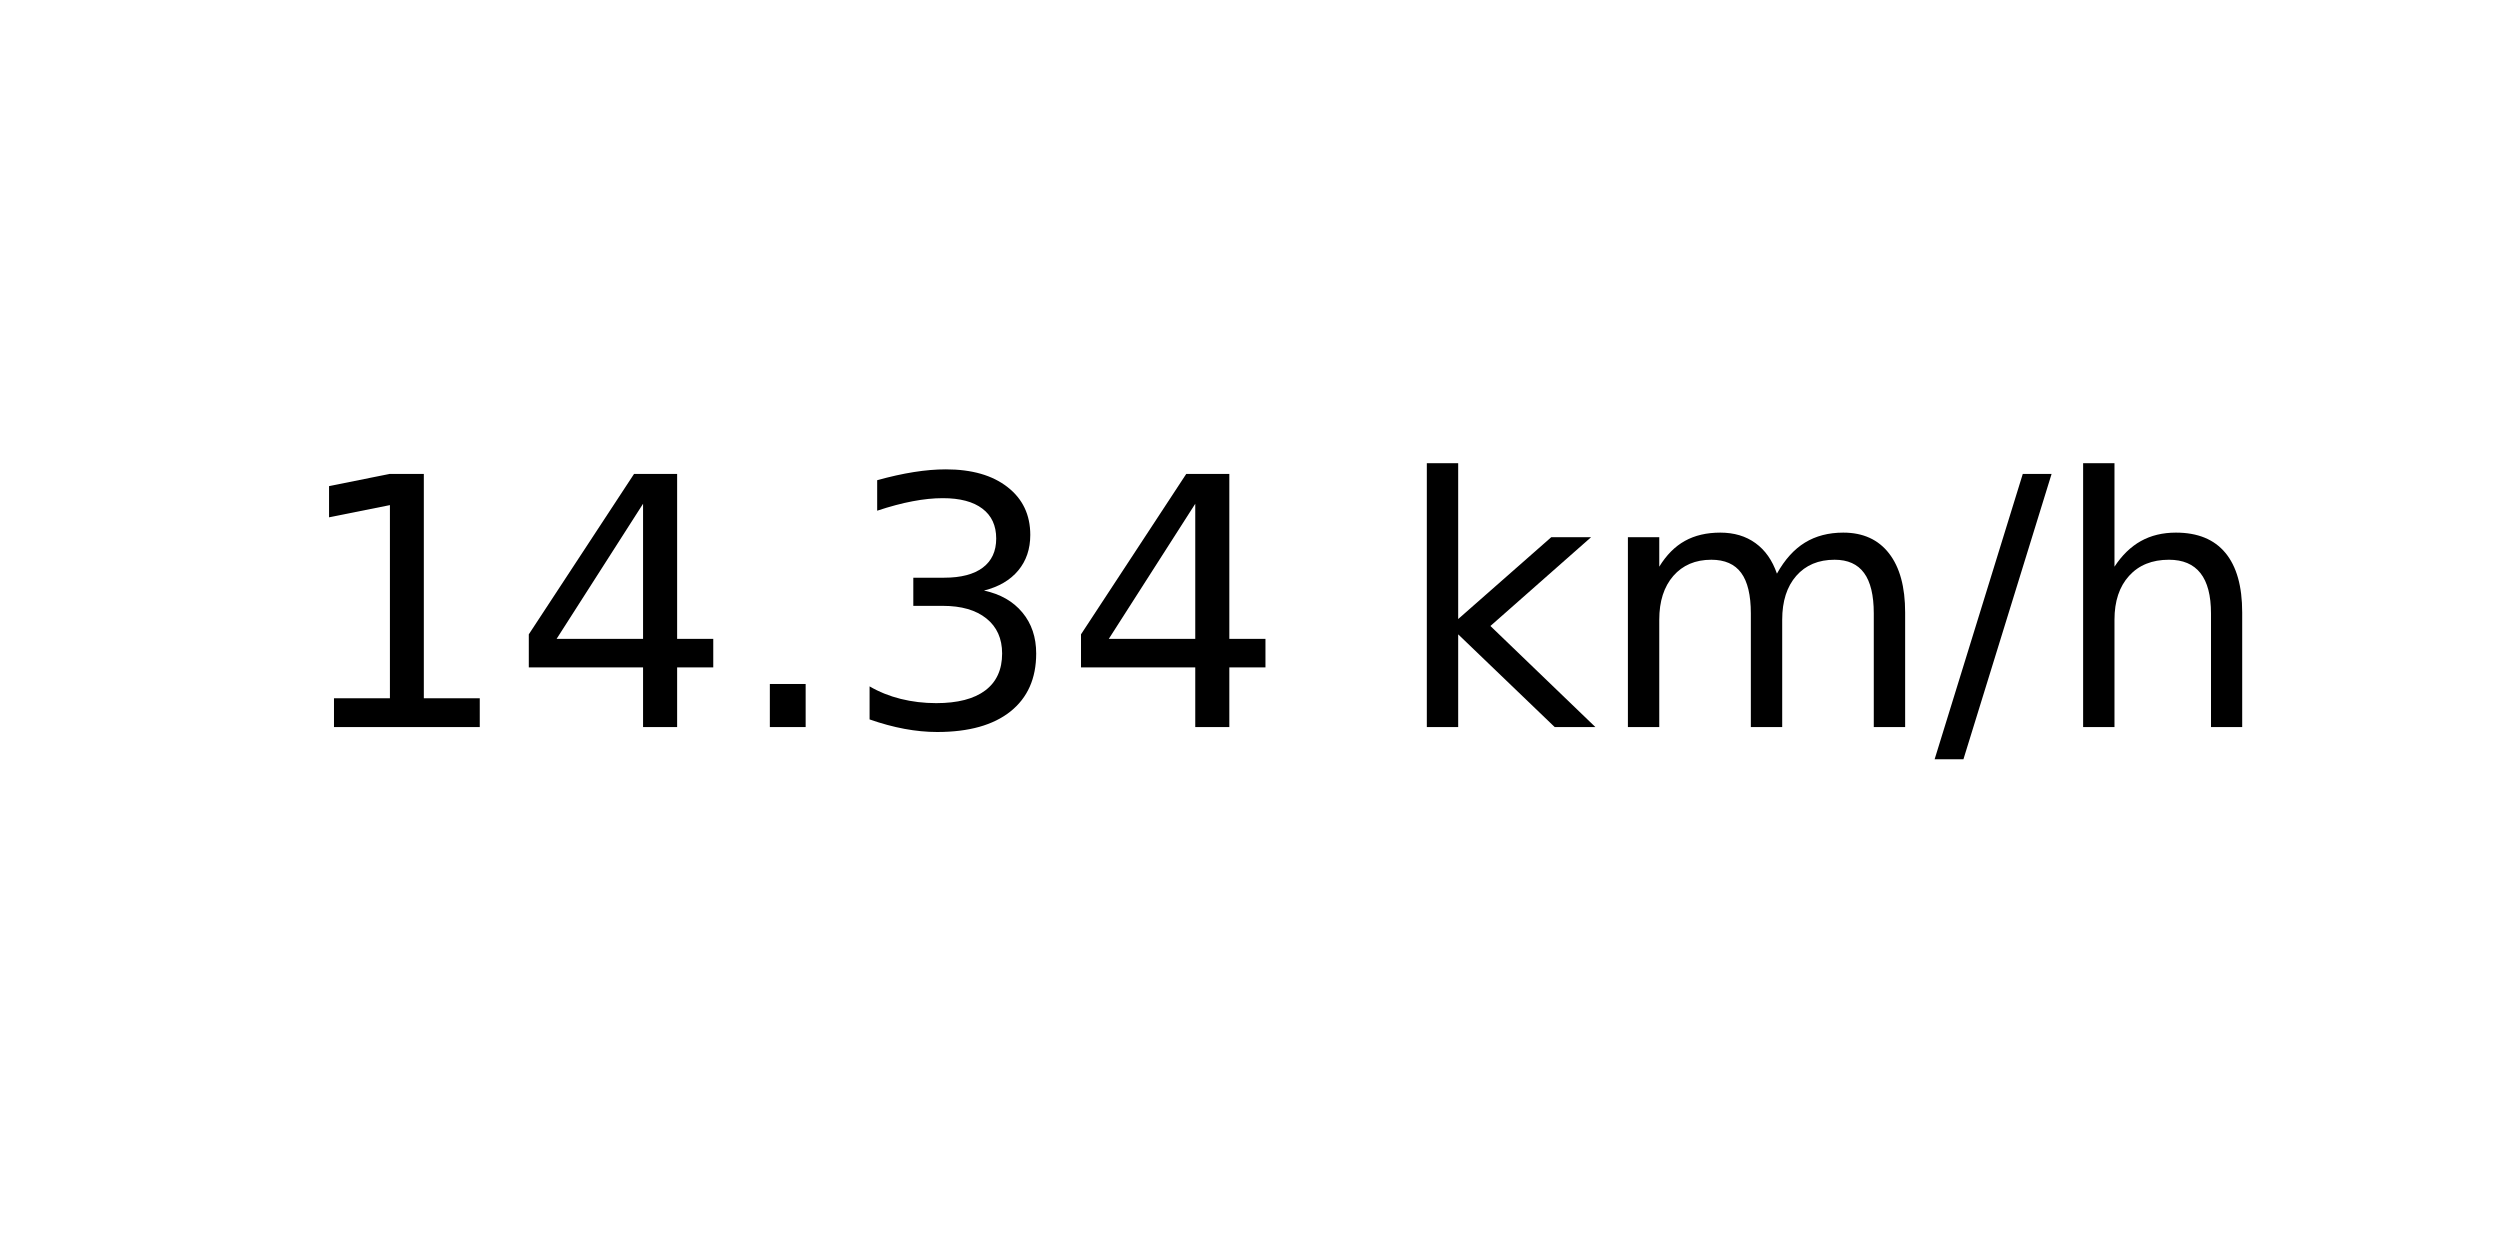
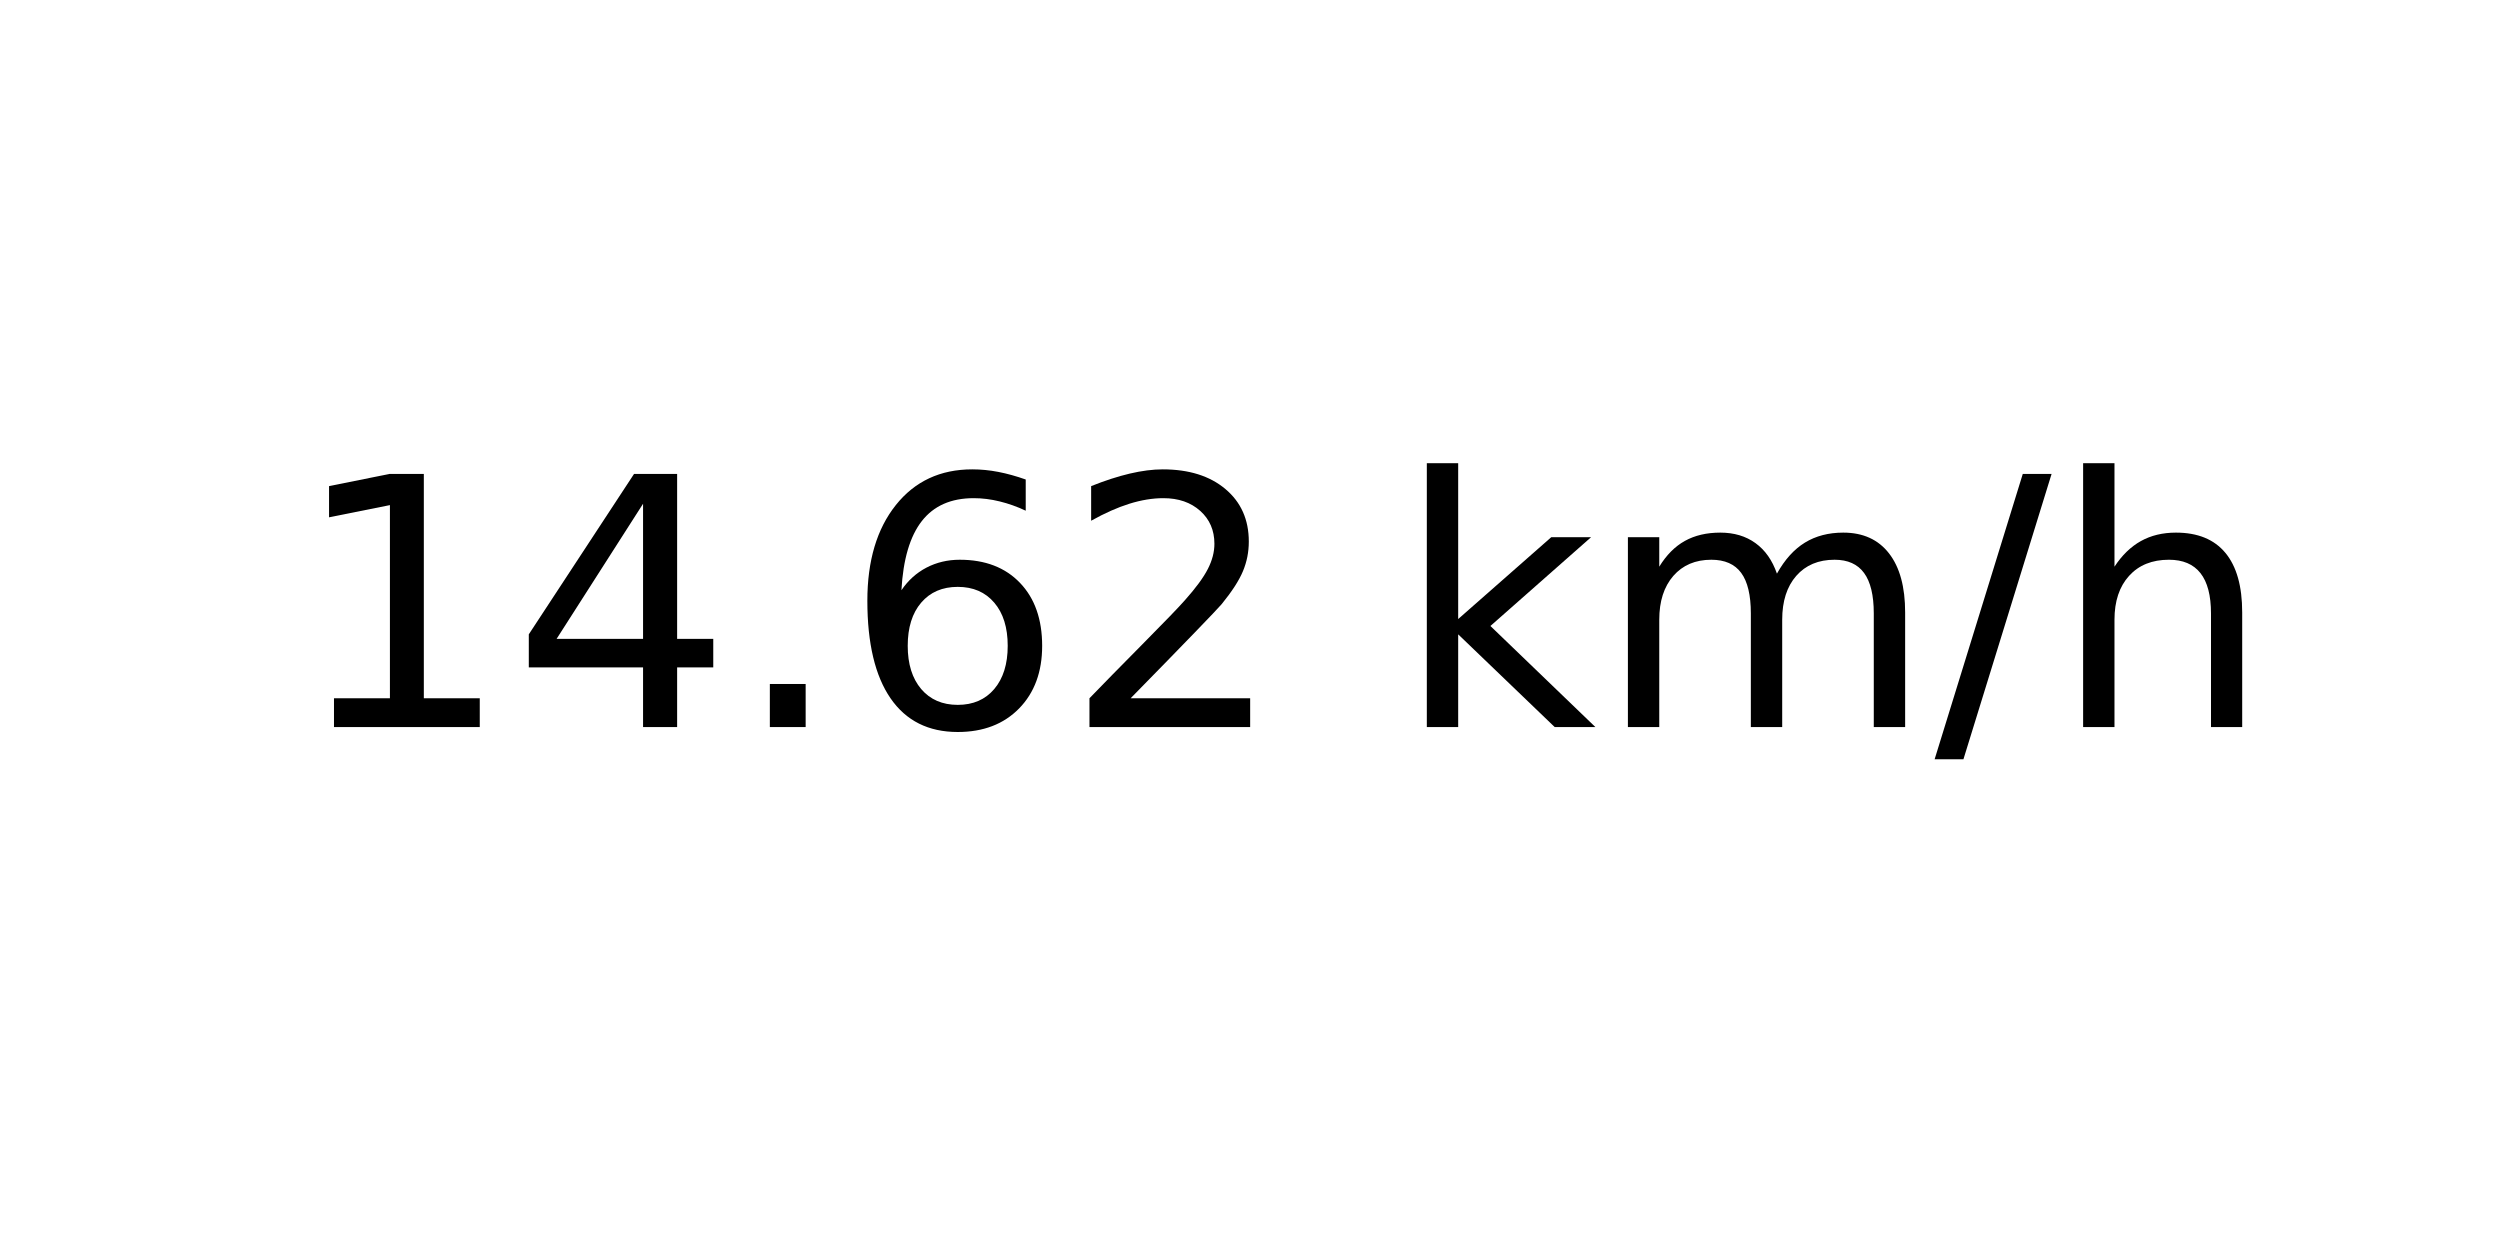
<svg xmlns="http://www.w3.org/2000/svg" xmlns:xlink="http://www.w3.org/1999/xlink" width="72pt" height="36pt" viewBox="0 0 72 36" version="1.1">
  <defs>
    <style type="text/css">*{stroke-linejoin: round; stroke-linecap: butt}</style>
  </defs>
  <g id="figure_1">
    <g id="axes_1">
      <g id="text_1">
        <g transform="translate(8.378125 20.93937) scale(0.1 -0.1)">
          <defs>
            <path id="DejaVuSans-31" d="M 794 531  L 1825 531  L 1825 4091  L 703 3866  L 703 4441  L 1819 4666  L 2450 4666  L 2450 531  L 3481 531  L 3481 0  L 794 0  L 794 531  z " transform="scale(0.015625)" />
            <path id="DejaVuSans-34" d="M 2419 4116  L 825 1625  L 2419 1625  L 2419 4116  z M 2253 4666  L 3047 4666  L 3047 1625  L 3713 1625  L 3713 1100  L 3047 1100  L 3047 0  L 2419 0  L 2419 1100  L 313 1100  L 313 1709  L 2253 4666  z " transform="scale(0.015625)" />
            <path id="DejaVuSans-2e" d="M 684 794  L 1344 794  L 1344 0  L 684 0  L 684 794  z " transform="scale(0.015625)" />
-             <path id="DejaVuSans-33" d="M 2597 2516  Q 3050 2419 3304 2112  Q 3559 1806 3559 1356  Q 3559 666 3084 287  Q 2609 -91 1734 -91  Q 1441 -91 1130 -33  Q 819 25 488 141  L 488 750  Q 750 597 1062 519  Q 1375 441 1716 441  Q 2309 441 2620 675  Q 2931 909 2931 1356  Q 2931 1769 2642 2001  Q 2353 2234 1838 2234  L 1294 2234  L 1294 2753  L 1863 2753  Q 2328 2753 2575 2939  Q 2822 3125 2822 3475  Q 2822 3834 2567 4026  Q 2313 4219 1838 4219  Q 1578 4219 1281 4162  Q 984 4106 628 3988  L 628 4550  Q 988 4650 1302 4700  Q 1616 4750 1894 4750  Q 2613 4750 3031 4423  Q 3450 4097 3450 3541  Q 3450 3153 3228 2886  Q 3006 2619 2597 2516  z " transform="scale(0.015625)" />
+             <path id="DejaVuSans-36" d="M 2113 2584  Q 1688 2584 1439 2293  Q 1191 2003 1191 1497  Q 1191 994 1439 701  Q 1688 409 2113 409  Q 2538 409 2786 701  Q 3034 994 3034 1497  Q 3034 2003 2786 2293  Q 2538 2584 2113 2584  z M 3366 4563  L 3366 3988  Q 3128 4100 2886 4159  Q 2644 4219 2406 4219  Q 1781 4219 1451 3797  Q 1122 3375 1075 2522  Q 1259 2794 1537 2939  Q 1816 3084 2150 3084  Q 2853 3084 3261 2657  Q 3669 2231 3669 1497  Q 3669 778 3244 343  Q 2819 -91 2113 -91  Q 1303 -91 875 529  Q 447 1150 447 2328  Q 447 3434 972 4092  Q 1497 4750 2381 4750  Q 2619 4750 2861 4703  Q 3103 4656 3366 4563  z " transform="scale(0.015625)" />
+             <path id="DejaVuSans-32" d="M 1228 531  L 3431 531  L 3431 0  L 469 0  L 469 531  Q 828 903 1448 1529  Q 2069 2156 2228 2338  Q 2531 2678 2651 2914  Q 2772 3150 2772 3378  Q 2772 3750 2511 3984  Q 2250 4219 1831 4219  Q 1534 4219 1204 4116  Q 875 4013 500 3803  L 500 4441  Q 881 4594 1212 4672  Q 1544 4750 1819 4750  Q 2544 4750 2975 4387  Q 3406 4025 3406 3419  Q 3406 3131 3298 2873  Q 3191 2616 2906 2266  Q 2828 2175 2409 1742  Q 1991 1309 1228 531  z " transform="scale(0.015625)" />
            <path id="DejaVuSans-20" transform="scale(0.015625)" />
            <path id="DejaVuSans-6b" d="M 581 4863  L 1159 4863  L 1159 1991  L 2875 3500  L 3609 3500  L 1753 1863  L 3688 0  L 2938 0  L 1159 1709  L 1159 0  L 581 0  L 581 4863  z " transform="scale(0.015625)" />
            <path id="DejaVuSans-6d" d="M 3328 2828  Q 3544 3216 3844 3400  Q 4144 3584 4550 3584  Q 5097 3584 5394 3201  Q 5691 2819 5691 2113  L 5691 0  L 5113 0  L 5113 2094  Q 5113 2597 4934 2840  Q 4756 3084 4391 3084  Q 3944 3084 3684 2787  Q 3425 2491 3425 1978  L 3425 0  L 2847 0  L 2847 2094  Q 2847 2600 2669 2842  Q 2491 3084 2119 3084  Q 1678 3084 1418 2786  Q 1159 2488 1159 1978  L 1159 0  L 581 0  L 581 3500  L 1159 3500  L 1159 2956  Q 1356 3278 1631 3431  Q 1906 3584 2284 3584  Q 2666 3584 2933 3390  Q 3200 3197 3328 2828  z " transform="scale(0.015625)" />
            <path id="DejaVuSans-2f" d="M 1625 4666  L 2156 4666  L 531 -594  L 0 -594  L 1625 4666  z " transform="scale(0.015625)" />
            <path id="DejaVuSans-68" d="M 3513 2113  L 3513 0  L 2938 0  L 2938 2094  Q 2938 2591 2744 2837  Q 2550 3084 2163 3084  Q 1697 3084 1428 2787  Q 1159 2491 1159 1978  L 1159 0  L 581 0  L 581 4863  L 1159 4863  L 1159 2956  Q 1366 3272 1645 3428  Q 1925 3584 2291 3584  Q 2894 3584 3203 3211  Q 3513 2838 3513 2113  z " transform="scale(0.015625)" />
          </defs>
          <use xlink:href="#DejaVuSans-31" />
          <use xlink:href="#DejaVuSans-34" x="63.623" />
          <use xlink:href="#DejaVuSans-2e" x="127.246" />
-           <use xlink:href="#DejaVuSans-33" x="159.033" />
-           <use xlink:href="#DejaVuSans-34" x="222.656" />
+           <use xlink:href="#DejaVuSans-36" x="159.033" />
+           <use xlink:href="#DejaVuSans-32" x="222.656" />
          <use xlink:href="#DejaVuSans-20" x="286.279" />
          <use xlink:href="#DejaVuSans-6b" x="318.066" />
          <use xlink:href="#DejaVuSans-6d" x="375.977" />
          <use xlink:href="#DejaVuSans-2f" x="473.389" />
          <use xlink:href="#DejaVuSans-68" x="507.08" />
        </g>
      </g>
    </g>
  </g>
</svg>
